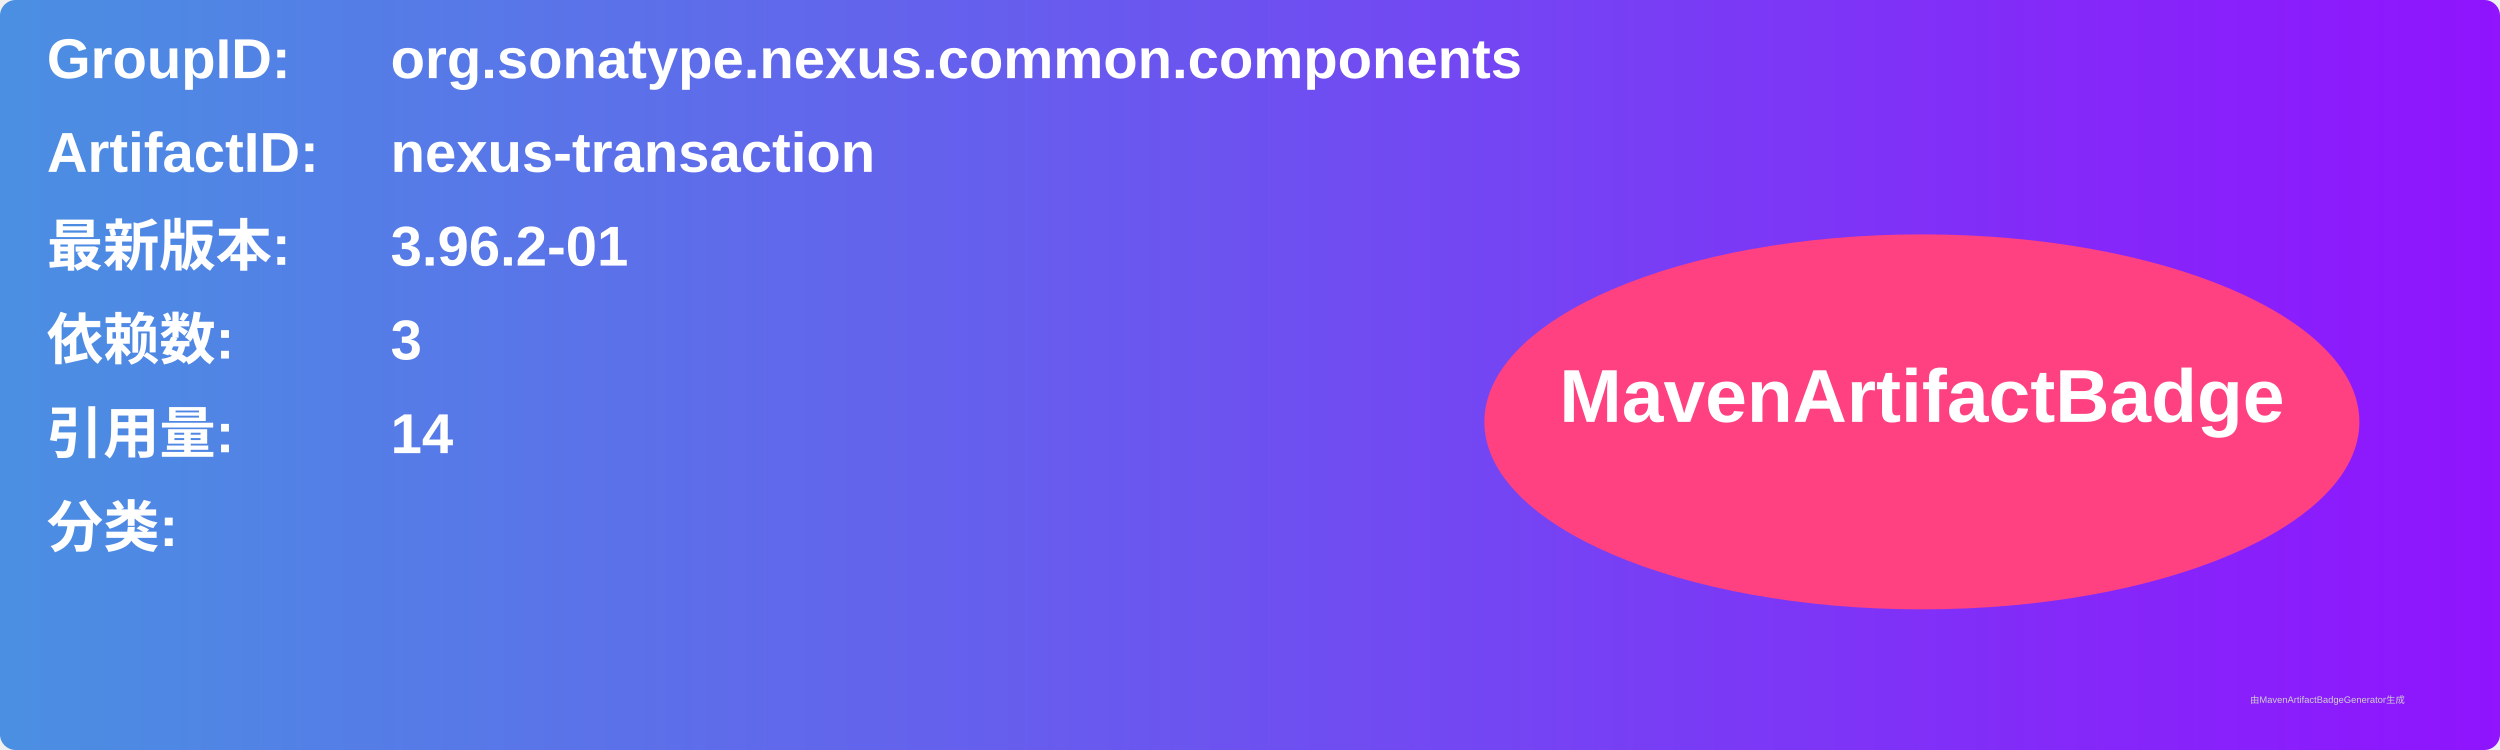
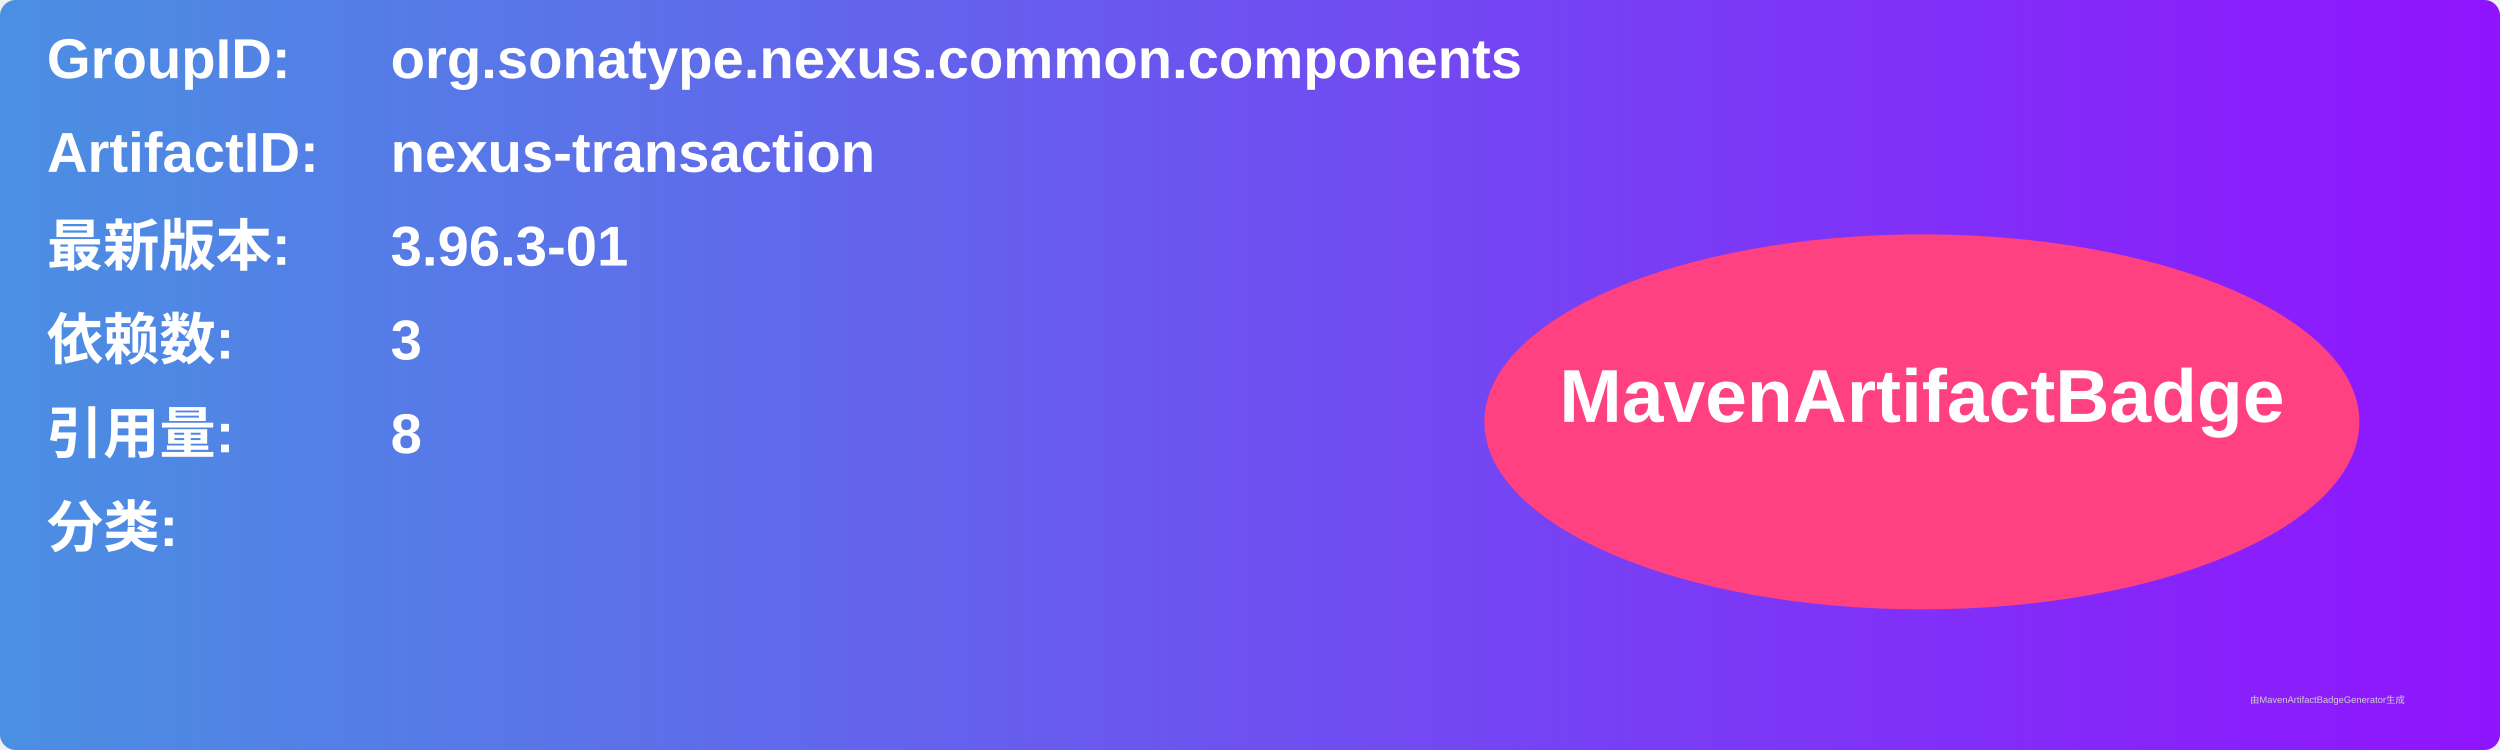
<svg xmlns="http://www.w3.org/2000/svg" width="800" height="240" viewBox="0 0 800 240">
  <linearGradient id="grad" x1="0%" y1="0%" x2="100%" y2="0%">
    <stop offset="0%" stop-color="#4a90e2" />
    <stop offset="100%" stop-color="#9013fe" />
  </linearGradient>
  <rect width="100%" height="100%" rx="5" ry="5" fill="url(#grad)" />
  <g transform="translate(15, 15)">
    <text x="0" y="10" font-family="Arial" font-size="18" fill="white" font-weight="bold" width="260">GroupID:</text>
    <text x="110" y="10" font-family="Arial" font-size="18" fill="white" font-weight="bold" width="460">org.sonatype.nexus.common.components</text>
    <text x="0" y="40" font-family="Arial" font-size="18" fill="white" font-weight="bold" width="260">ArtifactID:</text>
    <text x="110" y="40" font-family="Arial" font-size="18" fill="white" font-weight="bold" width="460">nexus-transaction</text>
    <text x="0" y="70" font-family="Arial" font-size="18" fill="white" font-weight="bold">最新版本:</text>
    <text x="110" y="70" font-family="Arial" font-size="18" fill="white" font-weight="bold">
-       <tspan font-weight="bold">3.96.2-01</tspan>
+       <tspan font-weight="bold">3.96.3-01</tspan>
    </text>
    <text x="0" y="100" font-family="Arial" font-size="18" fill="white" font-weight="bold">依赖数: </text>
    <text x="110" y="100" font-family="Arial" font-size="18" fill="white">
      <tspan font-weight="bold">3</tspan>
    </text>
    <text x="0" y="130" font-family="Arial" font-size="18" fill="white" font-weight="bold">引用量: </text>
    <text x="110" y="130" font-family="Arial" font-size="18" fill="white">
-       <tspan font-weight="bold">14</tspan>
+       <tspan font-weight="bold">8</tspan>
    </text>
    <text x="0" y="160" font-family="Arial" font-size="18" fill="white" font-weight="bold">分类:</text>
    <text x="10" y="190" font-family="Arial" font-size="10" fill="white">
      <tspan font-weight="bold" />
    </text>
    <ellipse cx="600" cy="120" rx="140" ry="60" fill="#ff4081" />
    <text x="600" y="120" text-anchor="middle" font-family="Arial" font-size="24" fill="white" font-weight="bold">MavenArtifactBadge</text>
  </g>
  <text x="720" y="225" font-family="Arial" font-size="3" fill="#d0d0d0">由MavenArtifactBadgeGenerator生成</text>
</svg>
